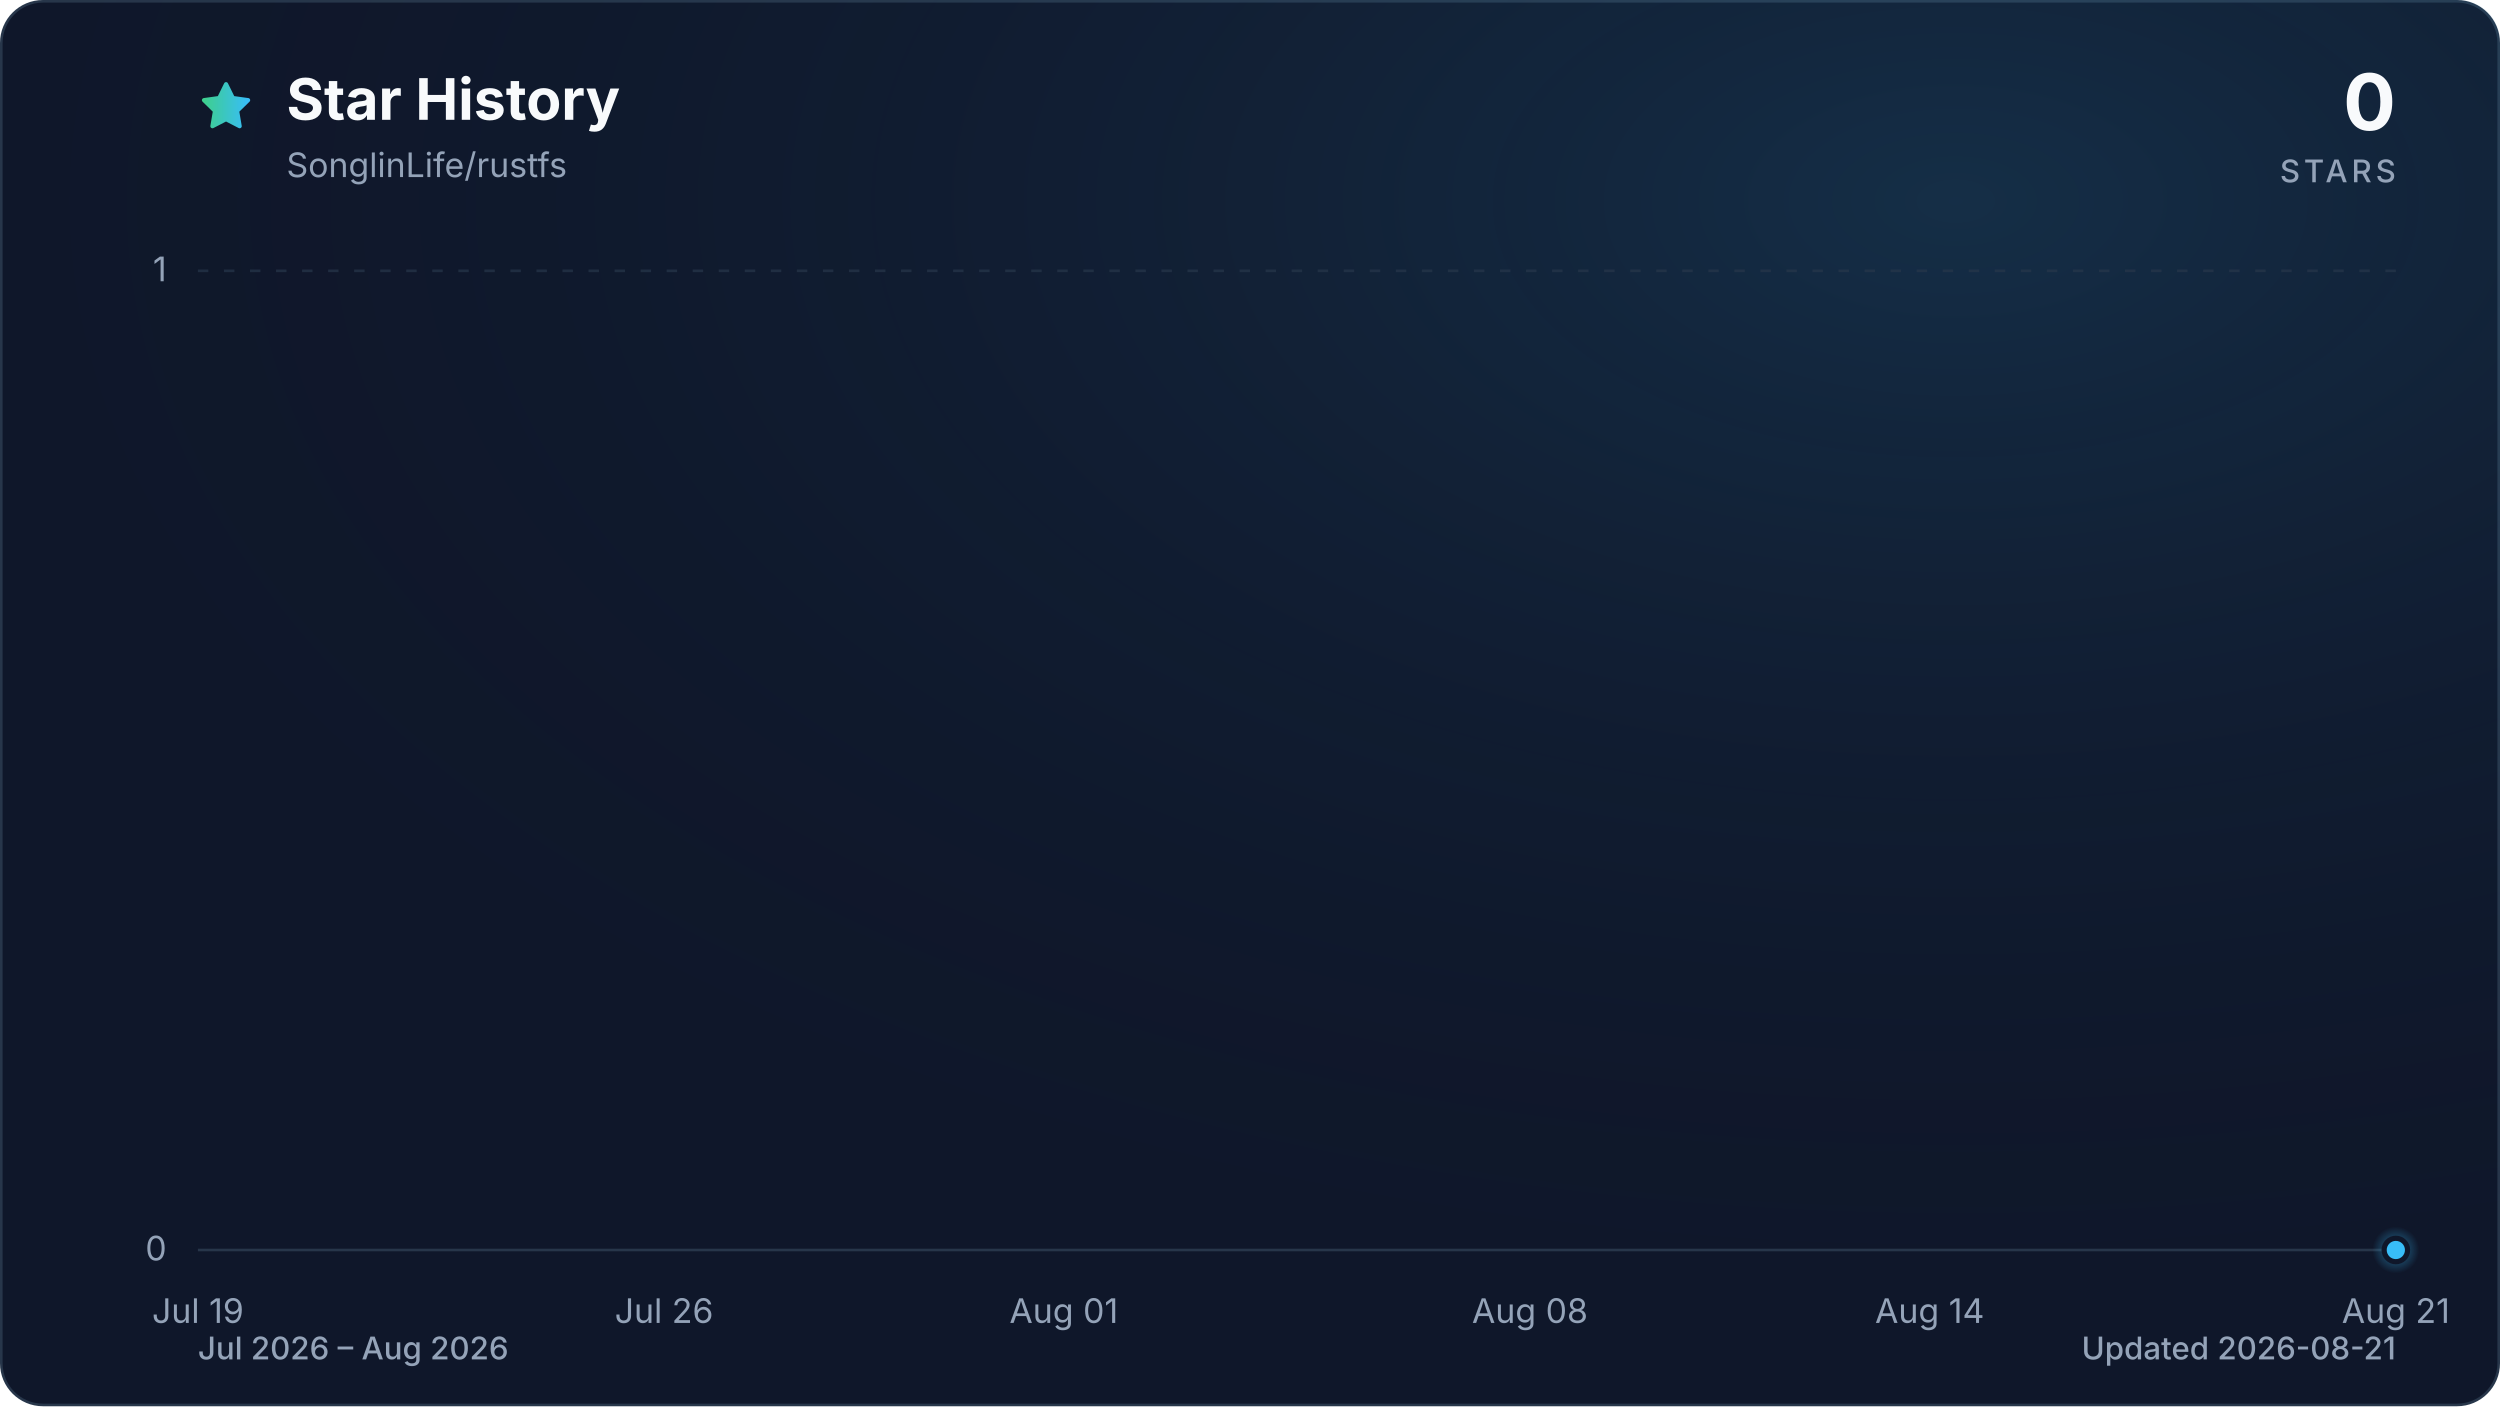
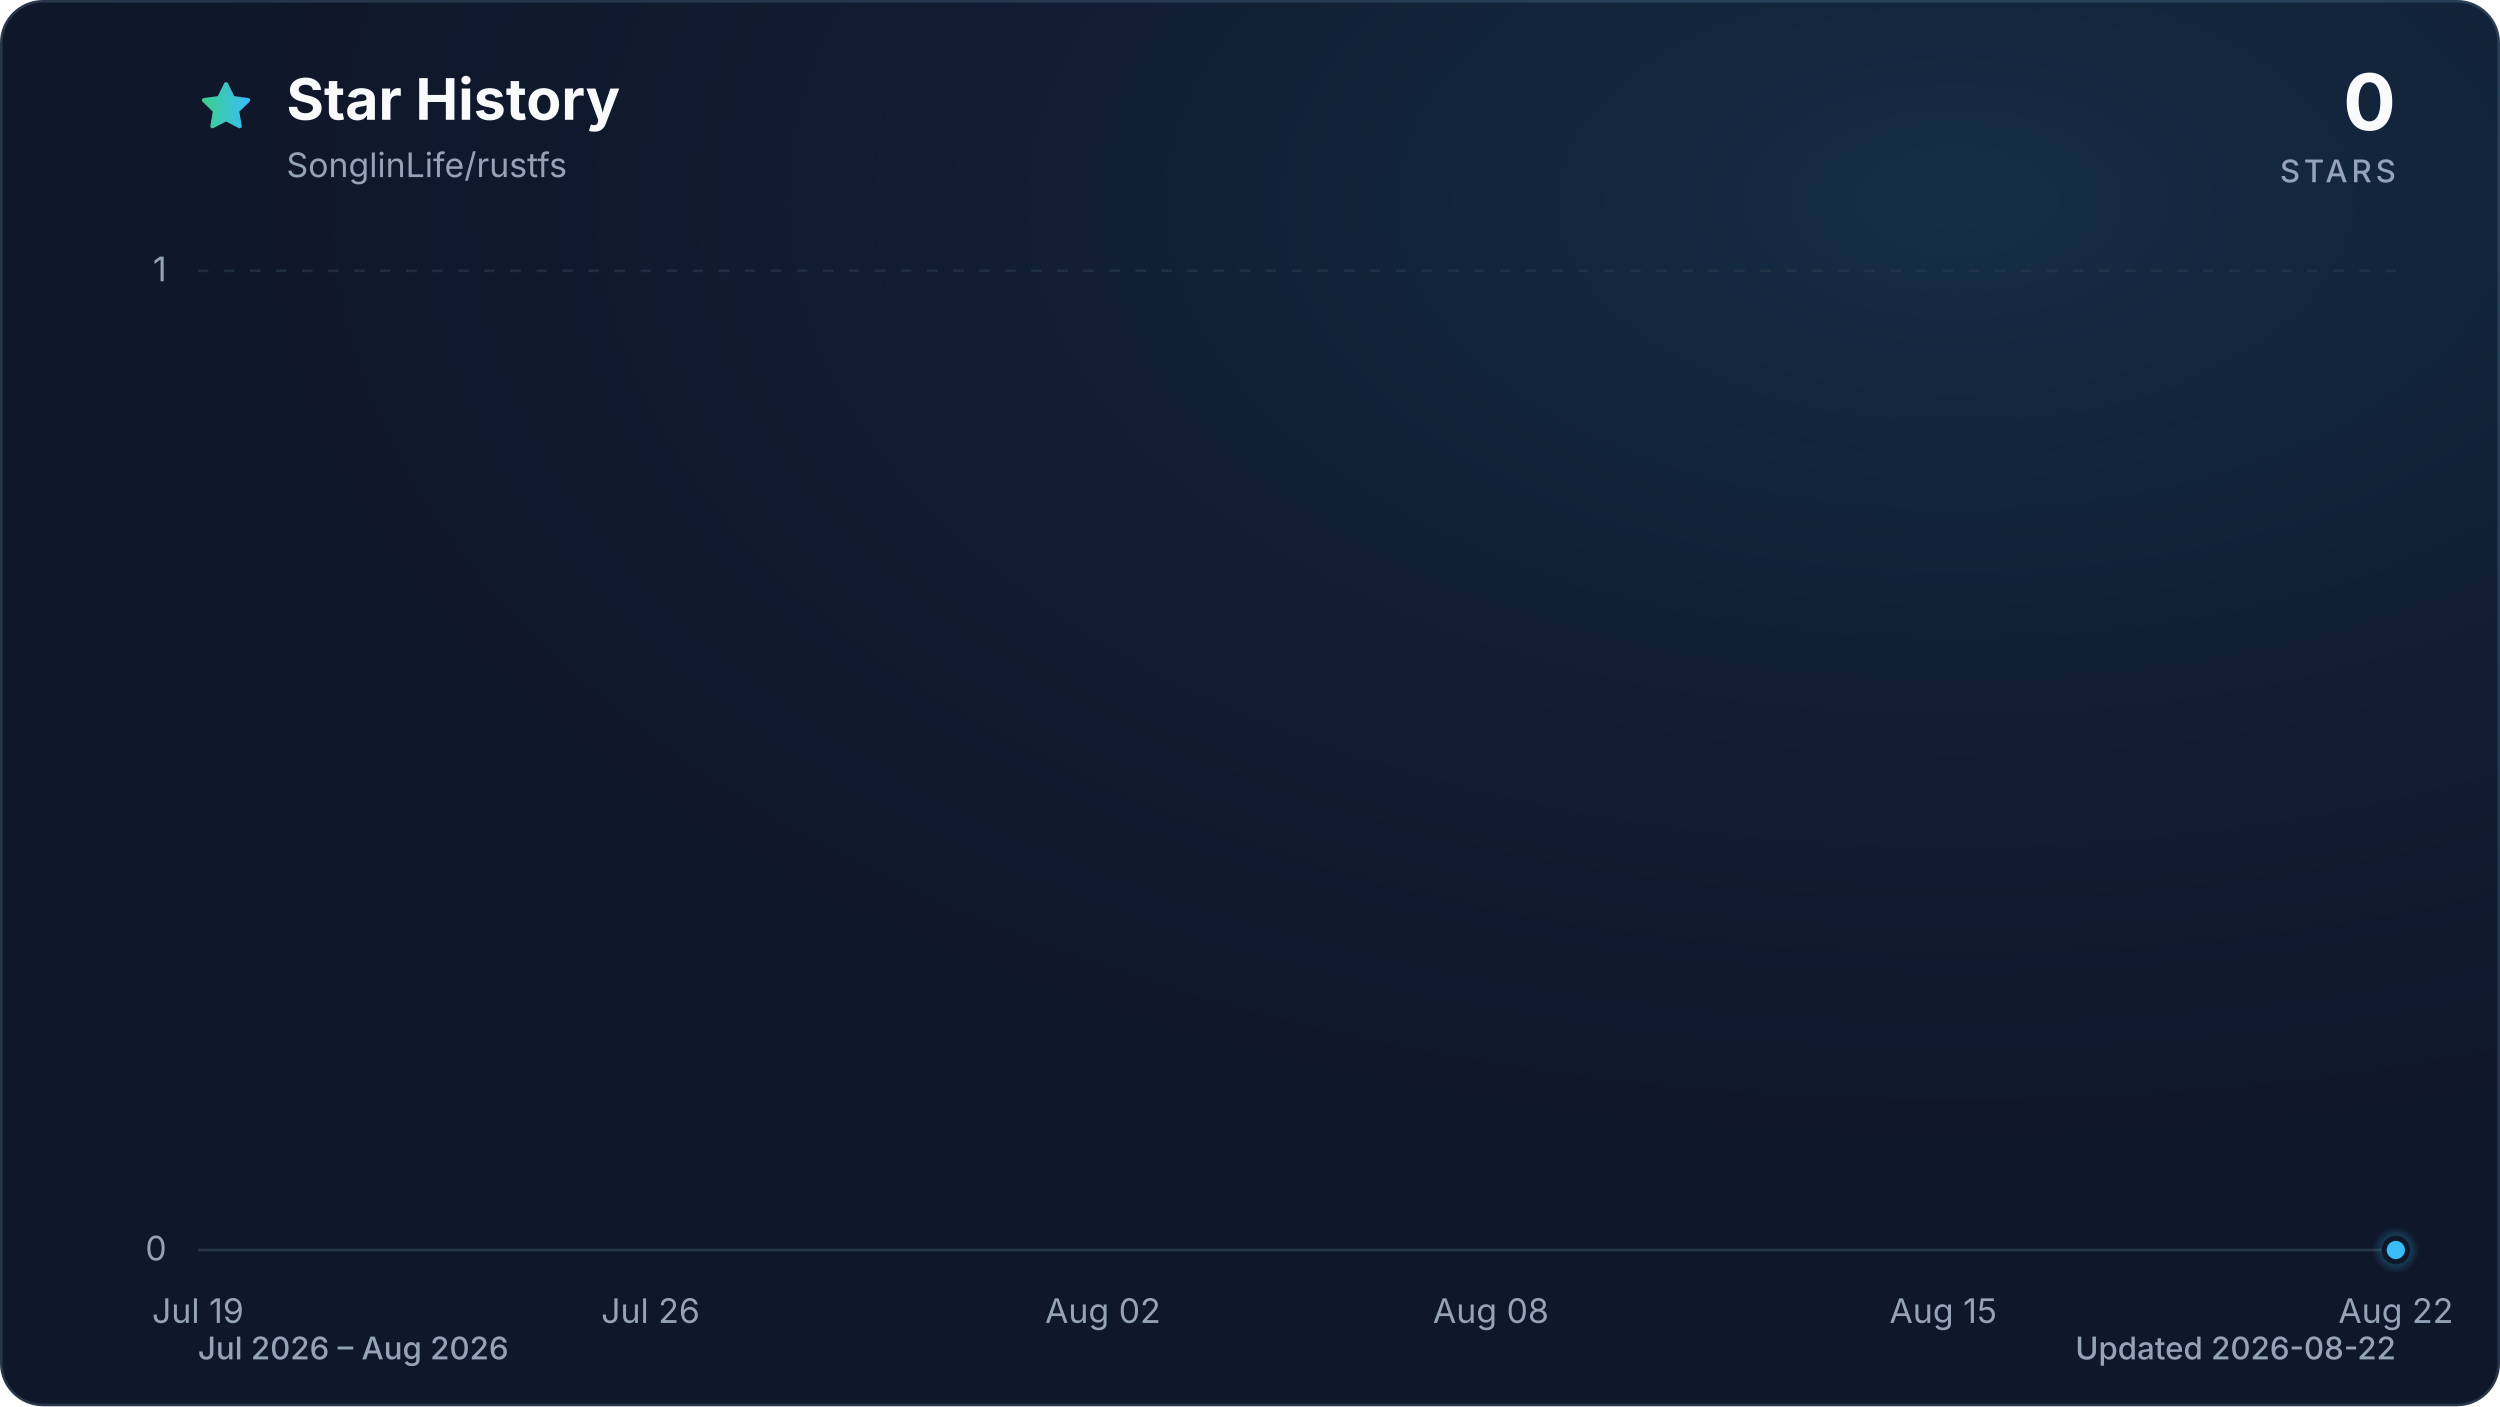
<svg xmlns="http://www.w3.org/2000/svg" viewBox="0 0 960 540" role="img" aria-labelledby="title description" data-style="gradient" data-variant="glow" data-animated="true">
  <defs>
    <linearGradient id="trend" x1="0" y1="0" x2="1" y2="0">
      <stop offset="0%" stop-color="#3ecf8e" />
      <stop offset="100%" stop-color="#38bdf8" />
    </linearGradient>
    <linearGradient id="area" x1="0" y1="0" x2="0" y2="1">
      <stop offset="0%" stop-color="#3ecf8e" stop-opacity="0.30" />
      <stop offset="55%" stop-color="#38bdf8" stop-opacity="0.10" />
      <stop offset="100%" stop-color="#38bdf8" stop-opacity="0.01" />
    </linearGradient>
    <radialGradient id="marker-halo" cx="50%" cy="50%" r="50%">
      <stop offset="0%" stop-color="#38bdf8" stop-opacity="0.55" />
      <stop offset="100%" stop-color="#38bdf8" stop-opacity="0" />
    </radialGradient>
    <radialGradient id="surface-glow" cx="78%" cy="14%" r="80%">
      <stop offset="0%" stop-color="#38bdf8" stop-opacity="0.14" />
      <stop offset="100%" stop-color="#0f172a" stop-opacity="0" />
    </radialGradient>
    <filter id="trend-glow" x="-20%" y="-20%" width="140%" height="140%">
      <feGaussianBlur stdDeviation="7" />
    </filter>
  </defs>
  <style>
.trend-enter{transform-box:fill-box;transform-origin:center;animation:trend-enter 520ms cubic-bezier(0.16,1,0.3,1)}
.marker-enter{transform-box:fill-box;transform-origin:center;animation:marker-enter 320ms cubic-bezier(0.16,1,0.3,1) 200ms both}
.marker-pulse{transform-box:fill-box;transform-origin:center;animation:marker-pulse 2.6s ease-out infinite}
@keyframes trend-enter{from{opacity:.35;transform:translateY(10px)}to{opacity:1;transform:translateY(0)}}
@keyframes marker-enter{from{opacity:0;transform:scale(.4)}to{opacity:1;transform:scale(1)}}
@keyframes marker-pulse{0%{opacity:.5;transform:scale(.7)}70%,100%{opacity:0;transform:scale(2.1)}}
@media (prefers-reduced-motion:reduce){.trend-enter,.marker-enter,.marker-pulse{animation:none!important}}
@media (prefers-reduced-motion:reduce){.marker-pulse{opacity:0}}
</style>
  <rect x="0.5" y="0.5" width="959" height="539" fill="#0f172a" stroke="#27364a" stroke-width="1" rx="16" />
  <rect width="960" height="540" fill="url(#surface-glow)" rx="16" />
  <path d="M12 2.6l2.9 5.9 6.5.9-4.7 4.6 1.1 6.5-5.8-3-5.8 3 1.1-6.5-4.7-4.6 6.5-.9L12 2.6Z" transform="translate(76 30) scale(.9)" fill="url(#trend)" stroke="url(#trend)" stroke-width="1.8" stroke-linejoin="round" aria-hidden="true" />
  <text x="110" y="46" fill="#f8fafc" font-family="ui-sans-serif, system-ui, -apple-system, BlinkMacSystemFont, 'Segoe UI', sans-serif" font-size="22" font-weight="700">Star History</text>
  <text x="110" y="68" fill="#94a3b8" font-family="ui-sans-serif, system-ui, -apple-system, BlinkMacSystemFont, 'Segoe UI', sans-serif" font-size="13">SonglinLife/rustfs</text>
  <text x="920" y="50" fill="#f8fafc" font-family="ui-sans-serif, system-ui, -apple-system, BlinkMacSystemFont, 'Segoe UI', sans-serif" font-size="30" font-weight="700" text-anchor="end">0</text>
  <text x="920" y="70" fill="#94a3b8" font-family="ui-sans-serif, system-ui, -apple-system, BlinkMacSystemFont, 'Segoe UI', sans-serif" font-size="12" font-weight="500" letter-spacing="1.5" text-anchor="end">STARS</text>
  <line x1="76" y1="480.0" x2="920" y2="480.0" stroke="#27364a" stroke-width="1" stroke-dasharray="0" opacity="1" />
  <text x="64" y="484.0" fill="#94a3b8" font-family="ui-sans-serif, system-ui, -apple-system, BlinkMacSystemFont, 'Segoe UI', sans-serif" font-size="13" text-anchor="end">0</text>
  <line x1="76" y1="104.0" x2="920" y2="104.0" stroke="#27364a" stroke-width="1" stroke-dasharray="4 6" opacity="0.7" />
  <text x="64" y="108.0" fill="#94a3b8" font-family="ui-sans-serif, system-ui, -apple-system, BlinkMacSystemFont, 'Segoe UI', sans-serif" font-size="13" text-anchor="end">1</text>
  <text x="76.0" y="508" fill="#94a3b8" font-family="ui-sans-serif, system-ui, -apple-system, BlinkMacSystemFont, 'Segoe UI', sans-serif" font-size="13" text-anchor="middle">Jul 19</text>
-   <text x="255.0" y="508" fill="#94a3b8" font-family="ui-sans-serif, system-ui, -apple-system, BlinkMacSystemFont, 'Segoe UI', sans-serif" font-size="13" text-anchor="middle">Jul 26</text>
-   <text x="408.5" y="508" fill="#94a3b8" font-family="ui-sans-serif, system-ui, -apple-system, BlinkMacSystemFont, 'Segoe UI', sans-serif" font-size="13" text-anchor="middle">Aug 01</text>
-   <text x="587.5" y="508" fill="#94a3b8" font-family="ui-sans-serif, system-ui, -apple-system, BlinkMacSystemFont, 'Segoe UI', sans-serif" font-size="13" text-anchor="middle">Aug 08</text>
-   <text x="741.0" y="508" fill="#94a3b8" font-family="ui-sans-serif, system-ui, -apple-system, BlinkMacSystemFont, 'Segoe UI', sans-serif" font-size="13" text-anchor="middle">Aug 14</text>
-   <text x="920.0" y="508" fill="#94a3b8" font-family="ui-sans-serif, system-ui, -apple-system, BlinkMacSystemFont, 'Segoe UI', sans-serif" font-size="13" text-anchor="middle">Aug 21</text>
+   <text x="249.8" y="508" fill="#94a3b8" font-family="ui-sans-serif, system-ui, -apple-system, BlinkMacSystemFont, 'Segoe UI', sans-serif" font-size="13" text-anchor="middle">Jul 26</text>
+   <text x="423.5" y="508" fill="#94a3b8" font-family="ui-sans-serif, system-ui, -apple-system, BlinkMacSystemFont, 'Segoe UI', sans-serif" font-size="13" text-anchor="middle">Aug 02</text>
+   <text x="572.5" y="508" fill="#94a3b8" font-family="ui-sans-serif, system-ui, -apple-system, BlinkMacSystemFont, 'Segoe UI', sans-serif" font-size="13" text-anchor="middle">Aug 08</text>
+   <text x="746.2" y="508" fill="#94a3b8" font-family="ui-sans-serif, system-ui, -apple-system, BlinkMacSystemFont, 'Segoe UI', sans-serif" font-size="13" text-anchor="middle">Aug 15</text>
+   <text x="920.0" y="508" fill="#94a3b8" font-family="ui-sans-serif, system-ui, -apple-system, BlinkMacSystemFont, 'Segoe UI', sans-serif" font-size="13" text-anchor="middle">Aug 22</text>
  <g class="trend-enter">
-     <path d="M 76.0 480.0 C 84.5 480.0, 93.1 480.0, 101.6 480.0 C 110.1 480.0, 118.6 480.0, 127.2 480.0 C 135.7 480.0, 144.2 480.0, 152.7 480.0 C 161.3 480.0, 169.8 480.0, 178.3 480.0 C 186.8 480.0, 195.4 480.0, 203.9 480.0 C 212.4 480.0, 220.9 480.0, 229.5 480.0 C 238.0 480.0, 246.5 480.0, 255.0 480.0 C 263.6 480.0, 272.1 480.0, 280.6 480.0 C 289.1 480.0, 297.7 480.0, 306.2 480.0 C 314.7 480.0, 323.2 480.0, 331.8 480.0 C 340.3 480.0, 348.8 480.0, 357.3 480.0 C 365.9 480.0, 374.4 480.0, 382.9 480.0 C 391.4 480.0, 400.0 480.0, 408.5 480.0 C 417.0 480.0, 425.5 480.0, 434.1 480.0 C 442.6 480.0, 451.1 480.0, 459.6 480.0 C 468.2 480.0, 476.7 480.0, 485.2 480.0 C 493.7 480.0, 502.3 480.0, 510.8 480.0 C 519.3 480.0, 527.8 480.0, 536.4 480.0 C 544.9 480.0, 553.4 480.0, 561.9 480.0 C 570.5 480.0, 579.0 480.0, 587.5 480.0 C 596.0 480.0, 604.6 480.0, 613.1 480.0 C 621.6 480.0, 630.1 480.0, 638.7 480.0 C 647.2 480.0, 655.7 480.0, 664.2 480.0 C 672.8 480.0, 681.3 480.0, 689.8 480.0 C 698.3 480.0, 706.9 480.0, 715.4 480.0 C 723.9 480.0, 732.4 480.0, 741.0 480.0 C 749.5 480.0, 758.0 480.0, 766.5 480.0 C 775.1 480.0, 783.6 480.0, 792.1 480.0 C 800.6 480.0, 809.2 480.0, 817.7 480.0 C 826.2 480.0, 834.7 480.0, 843.3 480.0 C 851.8 480.0, 860.3 480.0, 868.8 480.0 C 877.4 480.0, 885.9 480.0, 894.4 480.0 C 902.9 480.0, 911.5 480.0, 920.0 480.0 L 920.0 480.0 L 76.0 480.0 Z" fill="url(#area)" />
-     <path d="M 76.0 480.0 C 84.5 480.0, 93.1 480.0, 101.6 480.0 C 110.1 480.0, 118.6 480.0, 127.2 480.0 C 135.7 480.0, 144.2 480.0, 152.7 480.0 C 161.3 480.0, 169.8 480.0, 178.3 480.0 C 186.8 480.0, 195.4 480.0, 203.9 480.0 C 212.4 480.0, 220.9 480.0, 229.5 480.0 C 238.0 480.0, 246.5 480.0, 255.0 480.0 C 263.6 480.0, 272.1 480.0, 280.6 480.0 C 289.1 480.0, 297.7 480.0, 306.2 480.0 C 314.7 480.0, 323.2 480.0, 331.8 480.0 C 340.3 480.0, 348.8 480.0, 357.3 480.0 C 365.9 480.0, 374.4 480.0, 382.9 480.0 C 391.4 480.0, 400.0 480.0, 408.5 480.0 C 417.0 480.0, 425.5 480.0, 434.1 480.0 C 442.6 480.0, 451.1 480.0, 459.6 480.0 C 468.2 480.0, 476.7 480.0, 485.2 480.0 C 493.7 480.0, 502.3 480.0, 510.8 480.0 C 519.3 480.0, 527.8 480.0, 536.4 480.0 C 544.9 480.0, 553.4 480.0, 561.9 480.0 C 570.5 480.0, 579.0 480.0, 587.5 480.0 C 596.0 480.0, 604.6 480.0, 613.1 480.0 C 621.6 480.0, 630.1 480.0, 638.7 480.0 C 647.2 480.0, 655.7 480.0, 664.2 480.0 C 672.8 480.0, 681.3 480.0, 689.8 480.0 C 698.3 480.0, 706.9 480.0, 715.4 480.0 C 723.9 480.0, 732.4 480.0, 741.0 480.0 C 749.5 480.0, 758.0 480.0, 766.5 480.0 C 775.1 480.0, 783.6 480.0, 792.1 480.0 C 800.6 480.0, 809.2 480.0, 817.7 480.0 C 826.2 480.0, 834.7 480.0, 843.3 480.0 C 851.8 480.0, 860.3 480.0, 868.8 480.0 C 877.4 480.0, 885.9 480.0, 894.4 480.0 C 902.9 480.0, 911.5 480.0, 920.0 480.0" fill="none" stroke="url(#trend)" stroke-width="12" stroke-linecap="round" stroke-linejoin="round" opacity="0.16" filter="url(#trend-glow)" />
-     <path d="M 76.0 480.0 C 84.5 480.0, 93.1 480.0, 101.6 480.0 C 110.1 480.0, 118.6 480.0, 127.2 480.0 C 135.7 480.0, 144.2 480.0, 152.7 480.0 C 161.3 480.0, 169.8 480.0, 178.3 480.0 C 186.8 480.0, 195.4 480.0, 203.9 480.0 C 212.4 480.0, 220.9 480.0, 229.5 480.0 C 238.0 480.0, 246.5 480.0, 255.0 480.0 C 263.6 480.0, 272.1 480.0, 280.6 480.0 C 289.1 480.0, 297.7 480.0, 306.2 480.0 C 314.7 480.0, 323.2 480.0, 331.8 480.0 C 340.3 480.0, 348.8 480.0, 357.3 480.0 C 365.9 480.0, 374.4 480.0, 382.9 480.0 C 391.4 480.0, 400.0 480.0, 408.5 480.0 C 417.0 480.0, 425.5 480.0, 434.1 480.0 C 442.6 480.0, 451.1 480.0, 459.6 480.0 C 468.2 480.0, 476.7 480.0, 485.2 480.0 C 493.7 480.0, 502.3 480.0, 510.8 480.0 C 519.3 480.0, 527.8 480.0, 536.4 480.0 C 544.9 480.0, 553.4 480.0, 561.9 480.0 C 570.5 480.0, 579.0 480.0, 587.5 480.0 C 596.0 480.0, 604.6 480.0, 613.1 480.0 C 621.6 480.0, 630.1 480.0, 638.7 480.0 C 647.2 480.0, 655.7 480.0, 664.2 480.0 C 672.8 480.0, 681.3 480.0, 689.8 480.0 C 698.3 480.0, 706.9 480.0, 715.4 480.0 C 723.9 480.0, 732.4 480.0, 741.0 480.0 C 749.5 480.0, 758.0 480.0, 766.5 480.0 C 775.1 480.0, 783.6 480.0, 792.1 480.0 C 800.6 480.0, 809.2 480.0, 817.7 480.0 C 826.2 480.0, 834.7 480.0, 843.3 480.0 C 851.8 480.0, 860.3 480.0, 868.8 480.0 C 877.4 480.0, 885.9 480.0, 894.4 480.0 C 902.9 480.0, 911.5 480.0, 920.0 480.0" fill="none" stroke="url(#trend)" stroke-width="3" stroke-linecap="round" stroke-linejoin="round" />
+     <path d="M 76.0 480.0 C 84.3 480.0, 92.5 480.0, 100.8 480.0 C 109.1 480.0, 117.4 480.0, 125.6 480.0 C 133.9 480.0, 142.2 480.0, 150.5 480.0 C 158.7 480.0, 167.0 480.0, 175.3 480.0 C 183.6 480.0, 191.8 480.0, 200.1 480.0 C 208.4 480.0, 216.7 480.0, 224.9 480.0 C 233.2 480.0, 241.5 480.0, 249.8 480.0 C 258.0 480.0, 266.3 480.0, 274.6 480.0 C 282.9 480.0, 291.1 480.0, 299.4 480.0 C 307.7 480.0, 316.0 480.0, 324.2 480.0 C 332.5 480.0, 340.8 480.0, 349.1 480.0 C 357.3 480.0, 365.6 480.0, 373.9 480.0 C 382.2 480.0, 390.4 480.0, 398.7 480.0 C 407.0 480.0, 415.3 480.0, 423.5 480.0 C 431.8 480.0, 440.1 480.0, 448.4 480.0 C 456.6 480.0, 464.9 480.0, 473.2 480.0 C 481.5 480.0, 489.7 480.0, 498.0 480.0 C 506.3 480.0, 514.5 480.0, 522.8 480.0 C 531.1 480.0, 539.4 480.0, 547.6 480.0 C 555.9 480.0, 564.2 480.0, 572.5 480.0 C 580.7 480.0, 589.0 480.0, 597.3 480.0 C 605.6 480.0, 613.8 480.0, 622.1 480.0 C 630.4 480.0, 638.7 480.0, 646.9 480.0 C 655.2 480.0, 663.5 480.0, 671.8 480.0 C 680.0 480.0, 688.3 480.0, 696.6 480.0 C 704.9 480.0, 713.1 480.0, 721.4 480.0 C 729.7 480.0, 738.0 480.0, 746.2 480.0 C 754.5 480.0, 762.8 480.0, 771.1 480.0 C 779.3 480.0, 787.6 480.0, 795.9 480.0 C 804.2 480.0, 812.4 480.0, 820.7 480.0 C 829.0 480.0, 837.3 480.0, 845.5 480.0 C 853.8 480.0, 862.1 480.0, 870.4 480.0 C 878.6 480.0, 886.9 480.0, 895.2 480.0 C 903.5 480.0, 911.7 480.0, 920.0 480.0 L 920.0 480.0 L 76.0 480.0 Z" fill="url(#area)" />
+     <path d="M 76.0 480.0 C 84.3 480.0, 92.5 480.0, 100.8 480.0 C 109.1 480.0, 117.4 480.0, 125.6 480.0 C 133.9 480.0, 142.2 480.0, 150.5 480.0 C 158.7 480.0, 167.0 480.0, 175.3 480.0 C 183.6 480.0, 191.8 480.0, 200.1 480.0 C 208.4 480.0, 216.7 480.0, 224.9 480.0 C 233.2 480.0, 241.5 480.0, 249.8 480.0 C 258.0 480.0, 266.3 480.0, 274.6 480.0 C 282.9 480.0, 291.1 480.0, 299.4 480.0 C 307.7 480.0, 316.0 480.0, 324.2 480.0 C 332.5 480.0, 340.8 480.0, 349.1 480.0 C 357.3 480.0, 365.6 480.0, 373.9 480.0 C 382.2 480.0, 390.4 480.0, 398.7 480.0 C 407.0 480.0, 415.3 480.0, 423.5 480.0 C 431.8 480.0, 440.1 480.0, 448.4 480.0 C 456.6 480.0, 464.9 480.0, 473.2 480.0 C 481.5 480.0, 489.7 480.0, 498.0 480.0 C 506.3 480.0, 514.5 480.0, 522.8 480.0 C 531.1 480.0, 539.4 480.0, 547.6 480.0 C 555.9 480.0, 564.2 480.0, 572.5 480.0 C 580.7 480.0, 589.0 480.0, 597.3 480.0 C 605.6 480.0, 613.8 480.0, 622.1 480.0 C 630.4 480.0, 638.7 480.0, 646.9 480.0 C 655.2 480.0, 663.5 480.0, 671.8 480.0 C 680.0 480.0, 688.3 480.0, 696.6 480.0 C 704.9 480.0, 713.1 480.0, 721.4 480.0 C 729.7 480.0, 738.0 480.0, 746.2 480.0 C 754.5 480.0, 762.8 480.0, 771.1 480.0 C 779.3 480.0, 787.6 480.0, 795.9 480.0 C 804.2 480.0, 812.4 480.0, 820.7 480.0 C 829.0 480.0, 837.3 480.0, 845.5 480.0 C 853.8 480.0, 862.1 480.0, 870.4 480.0 C 878.6 480.0, 886.9 480.0, 895.2 480.0 C 903.5 480.0, 911.7 480.0, 920.0 480.0" fill="none" stroke="url(#trend)" stroke-width="12" stroke-linecap="round" stroke-linejoin="round" opacity="0.16" filter="url(#trend-glow)" />
+     <path d="M 76.0 480.0 C 84.3 480.0, 92.5 480.0, 100.8 480.0 C 109.1 480.0, 117.4 480.0, 125.6 480.0 C 133.9 480.0, 142.2 480.0, 150.5 480.0 C 158.7 480.0, 167.0 480.0, 175.3 480.0 C 183.6 480.0, 191.8 480.0, 200.1 480.0 C 208.4 480.0, 216.7 480.0, 224.9 480.0 C 233.2 480.0, 241.5 480.0, 249.8 480.0 C 258.0 480.0, 266.3 480.0, 274.6 480.0 C 282.9 480.0, 291.1 480.0, 299.4 480.0 C 307.7 480.0, 316.0 480.0, 324.2 480.0 C 332.5 480.0, 340.8 480.0, 349.1 480.0 C 357.3 480.0, 365.6 480.0, 373.9 480.0 C 382.2 480.0, 390.4 480.0, 398.7 480.0 C 407.0 480.0, 415.3 480.0, 423.5 480.0 C 431.8 480.0, 440.1 480.0, 448.4 480.0 C 456.6 480.0, 464.9 480.0, 473.2 480.0 C 481.5 480.0, 489.7 480.0, 498.0 480.0 C 506.3 480.0, 514.5 480.0, 522.8 480.0 C 531.1 480.0, 539.4 480.0, 547.6 480.0 C 555.9 480.0, 564.2 480.0, 572.5 480.0 C 580.7 480.0, 589.0 480.0, 597.3 480.0 C 605.6 480.0, 613.8 480.0, 622.1 480.0 C 630.4 480.0, 638.7 480.0, 646.9 480.0 C 655.2 480.0, 663.5 480.0, 671.8 480.0 C 680.0 480.0, 688.3 480.0, 696.6 480.0 C 704.9 480.0, 713.1 480.0, 721.4 480.0 C 729.7 480.0, 738.0 480.0, 746.2 480.0 C 754.5 480.0, 762.8 480.0, 771.1 480.0 C 779.3 480.0, 787.6 480.0, 795.9 480.0 C 804.2 480.0, 812.4 480.0, 820.7 480.0 C 829.0 480.0, 837.3 480.0, 845.5 480.0 C 853.8 480.0, 862.1 480.0, 870.4 480.0 C 878.6 480.0, 886.9 480.0, 895.2 480.0 C 903.5 480.0, 911.7 480.0, 920.0 480.0" fill="none" stroke="url(#trend)" stroke-width="3" stroke-linecap="round" stroke-linejoin="round" />
  </g>
  <g class="marker-enter">
    <circle class="marker-pulse" cx="920.0" cy="480.0" r="9" fill="url(#marker-halo)" />
    <circle cx="920.0" cy="480.0" r="4.5" fill="#38bdf8" stroke="#0f172a" stroke-width="2" />
  </g>
  <text x="76" y="522" fill="#94a3b8" font-family="ui-sans-serif, system-ui, -apple-system, BlinkMacSystemFont, 'Segoe UI', sans-serif" font-size="12" font-weight="500">Jul 2026 – Aug 2026</text>
-   <text x="920" y="522" fill="#94a3b8" font-family="ui-sans-serif, system-ui, -apple-system, BlinkMacSystemFont, 'Segoe UI', sans-serif" font-size="12" font-weight="500" text-anchor="end">Updated 2026-08-21</text>
+   <text x="920" y="522" fill="#94a3b8" font-family="ui-sans-serif, system-ui, -apple-system, BlinkMacSystemFont, 'Segoe UI', sans-serif" font-size="12" font-weight="500" text-anchor="end">Updated 2026-08-22</text>
</svg>
